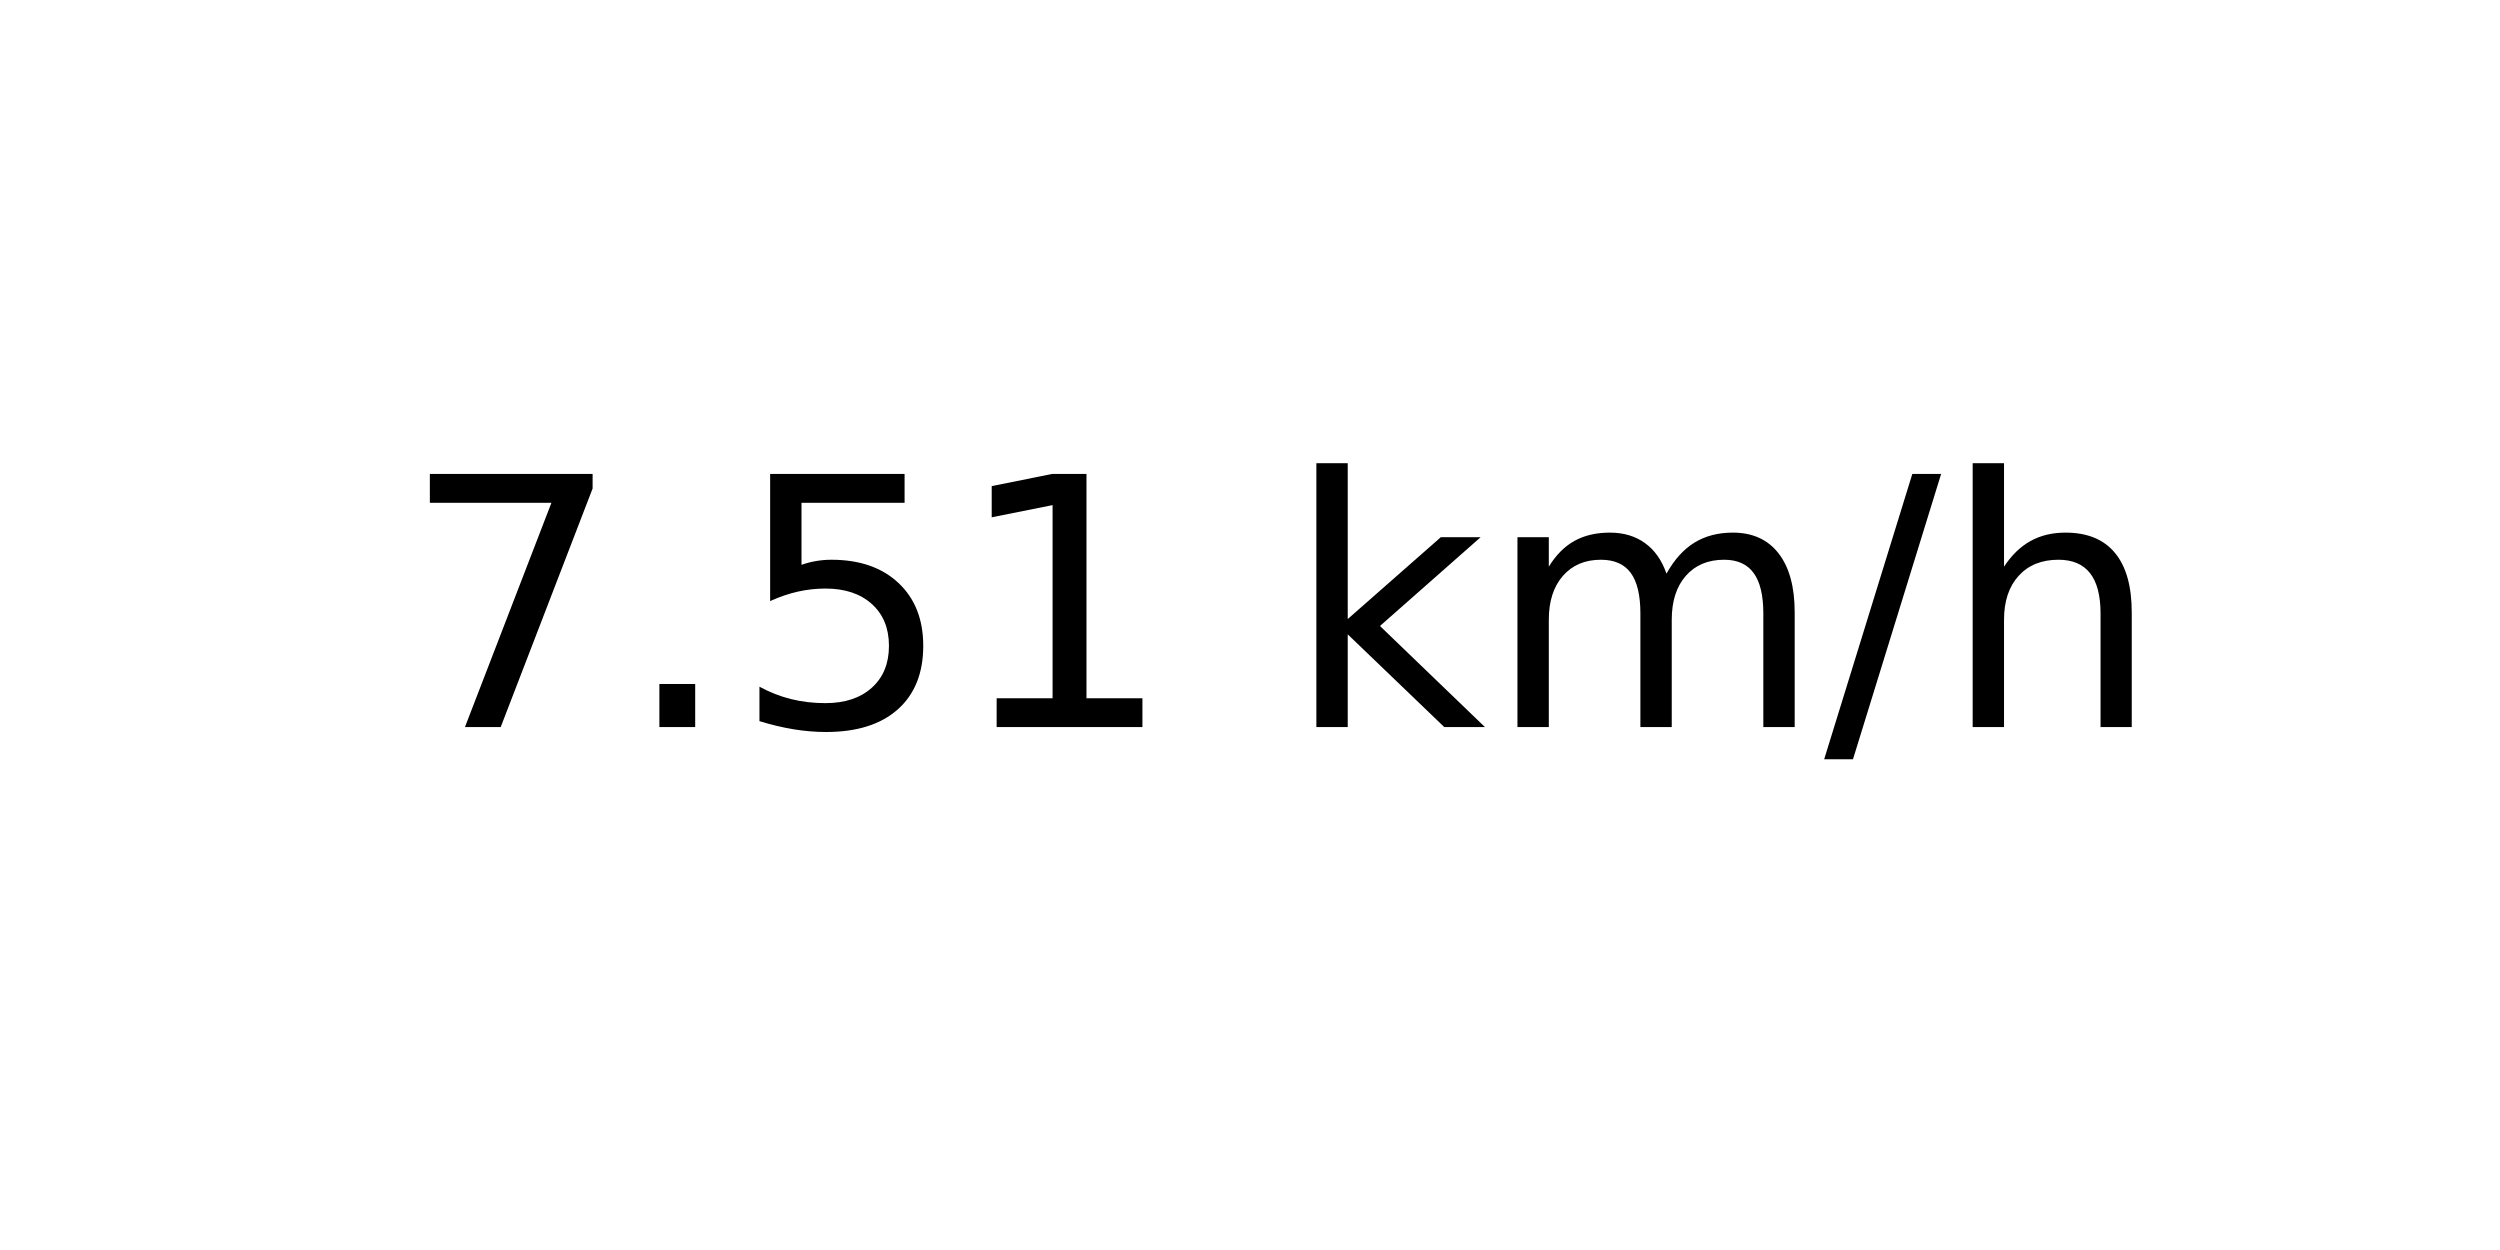
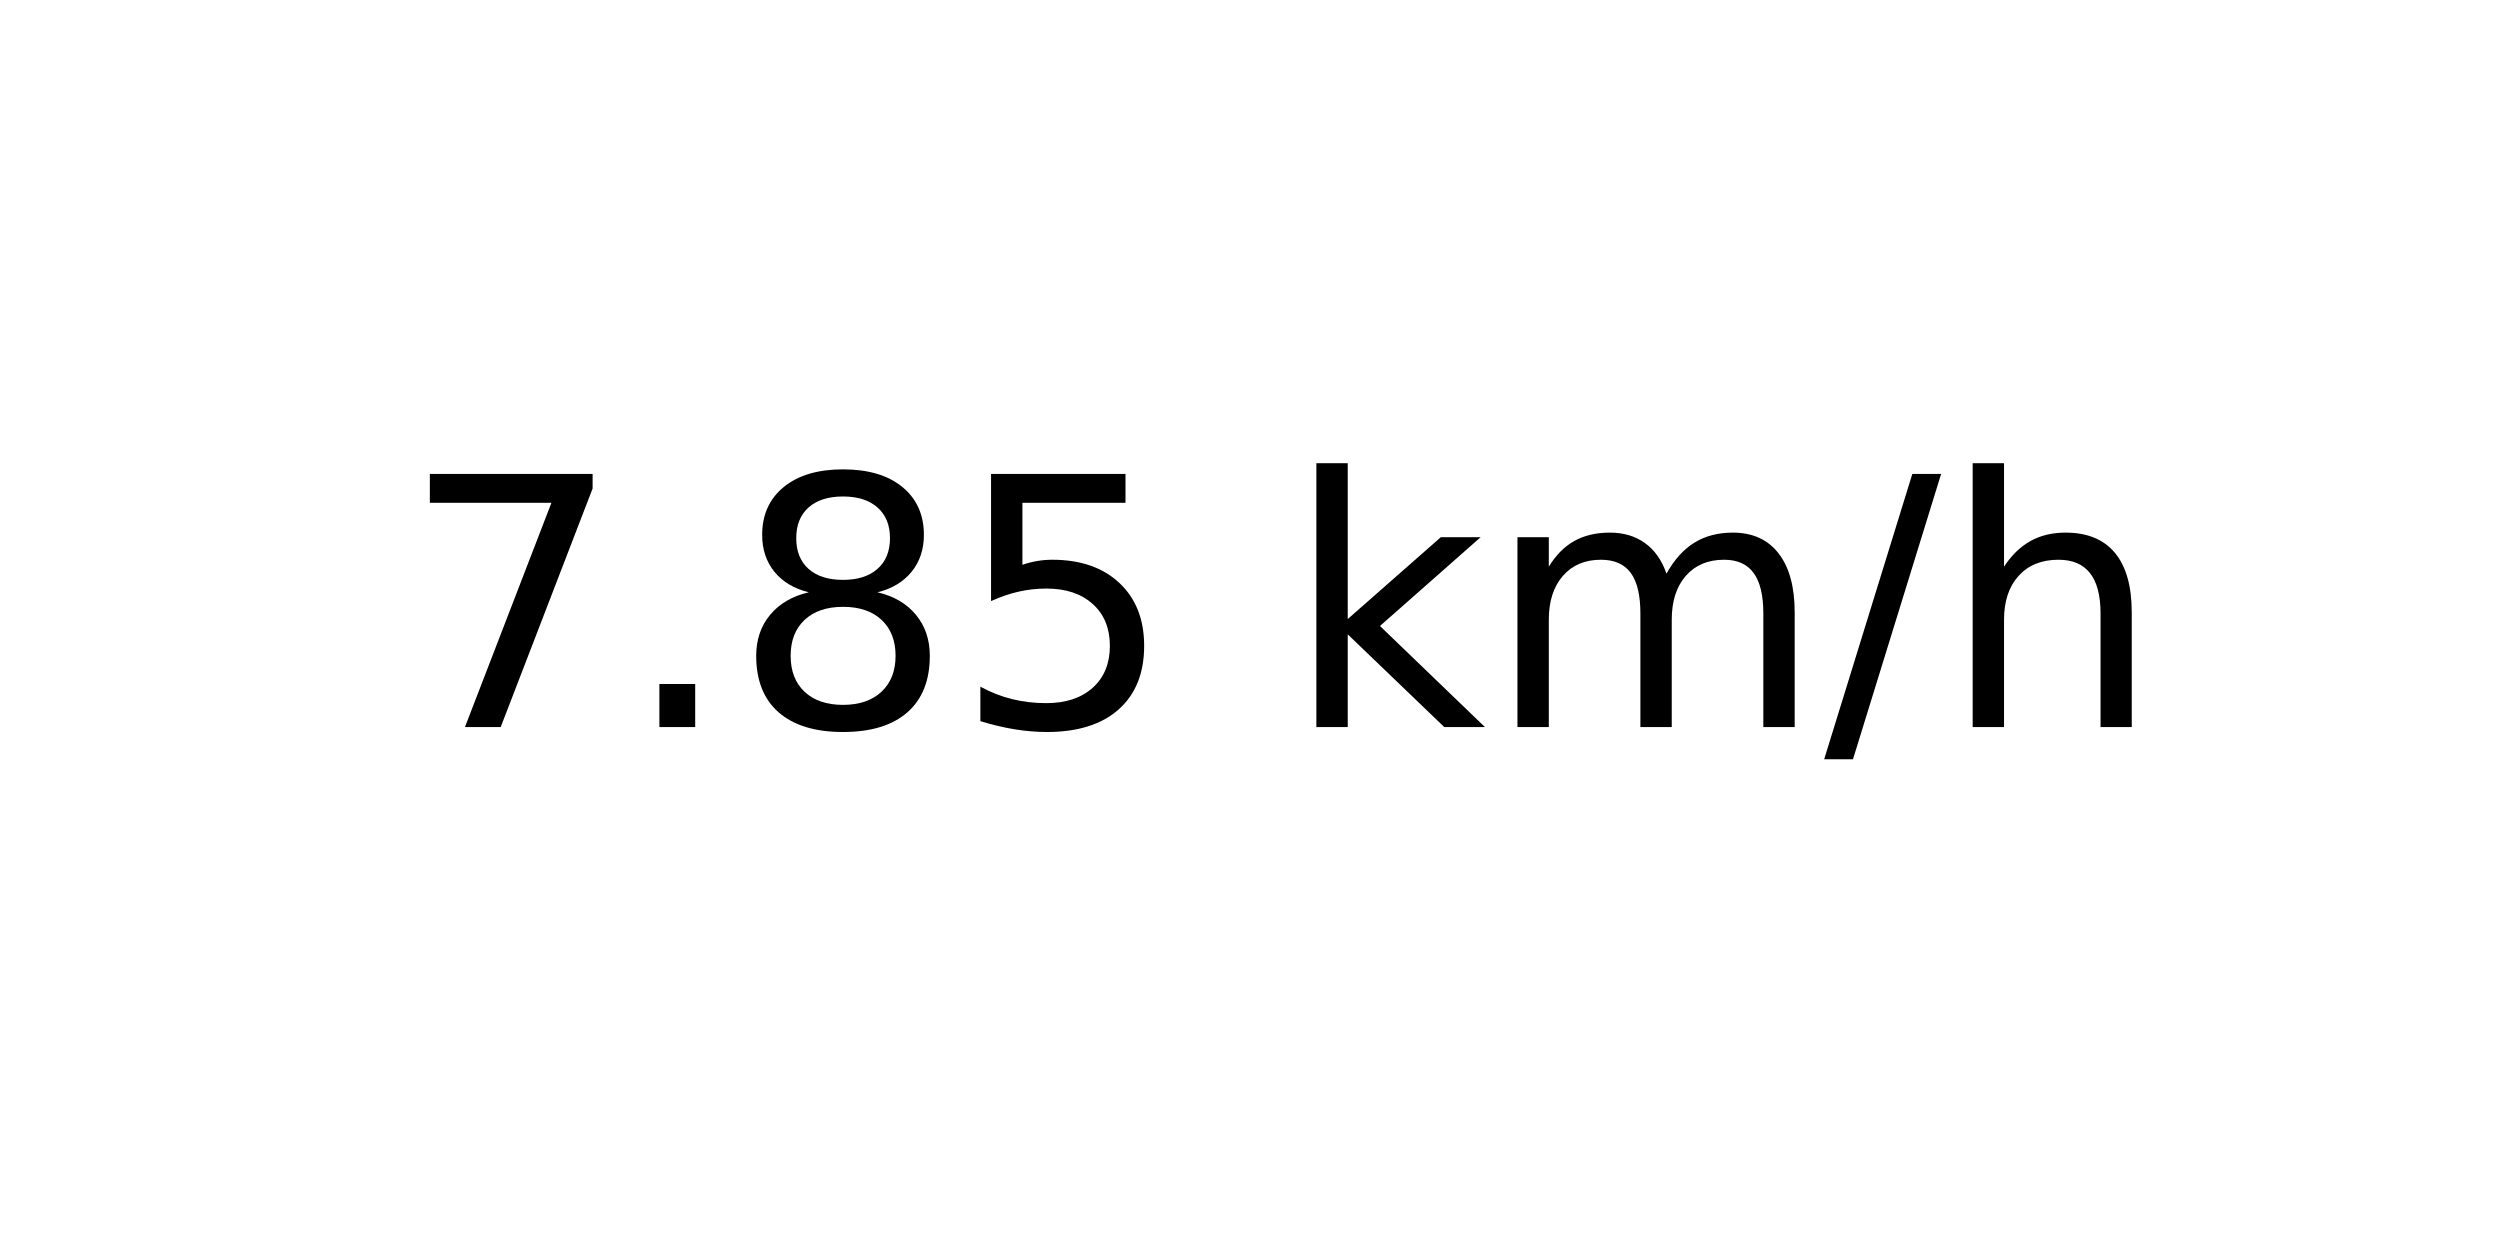
<svg xmlns="http://www.w3.org/2000/svg" xmlns:xlink="http://www.w3.org/1999/xlink" width="72pt" height="36pt" viewBox="0 0 72 36" version="1.1">
  <defs>
    <style type="text/css">*{stroke-linejoin: round; stroke-linecap: butt}</style>
  </defs>
  <g id="figure_1">
    <g id="axes_1">
      <g id="text_1">
        <g transform="translate(11.55937 20.93937) scale(0.1 -0.1)">
          <defs>
            <path id="DejaVuSans-37" d="M 525 4666  L 3525 4666  L 3525 4397  L 1831 0  L 1172 0  L 2766 4134  L 525 4134  L 525 4666  z " transform="scale(0.015625)" />
            <path id="DejaVuSans-2e" d="M 684 794  L 1344 794  L 1344 0  L 684 0  L 684 794  z " transform="scale(0.015625)" />
+             <path id="DejaVuSans-38" d="M 2034 2216  Q 1584 2216 1326 1975  Q 1069 1734 1069 1313  Q 1069 891 1326 650  Q 1584 409 2034 409  Q 2484 409 2743 651  Q 3003 894 3003 1313  Q 3003 1734 2745 1975  Q 2488 2216 2034 2216  z M 1403 2484  Q 997 2584 770 2862  Q 544 3141 544 3541  Q 544 4100 942 4425  Q 1341 4750 2034 4750  Q 2731 4750 3128 4425  Q 3525 4100 3525 3541  Q 3525 3141 3298 2862  Q 3072 2584 2669 2484  Q 3125 2378 3379 2068  Q 3634 1759 3634 1313  Q 3634 634 3220 271  Q 2806 -91 2034 -91  Q 1263 -91 848 271  Q 434 634 434 1313  Q 434 1759 690 2068  Q 947 2378 1403 2484  z M 1172 3481  Q 1172 3119 1398 2916  Q 1625 2713 2034 2713  Q 2441 2713 2670 2916  Q 2900 3119 2900 3481  Q 2900 3844 2670 4047  Q 2441 4250 2034 4250  Q 1625 4250 1398 4047  Q 1172 3844 1172 3481  z " transform="scale(0.015625)" />
            <path id="DejaVuSans-35" d="M 691 4666  L 3169 4666  L 3169 4134  L 1269 4134  L 1269 2991  Q 1406 3038 1543 3061  Q 1681 3084 1819 3084  Q 2600 3084 3056 2656  Q 3513 2228 3513 1497  Q 3513 744 3044 326  Q 2575 -91 1722 -91  Q 1428 -91 1123 -41  Q 819 9 494 109  L 494 744  Q 775 591 1075 516  Q 1375 441 1709 441  Q 2250 441 2565 725  Q 2881 1009 2881 1497  Q 2881 1984 2565 2268  Q 2250 2553 1709 2553  Q 1456 2553 1204 2497  Q 953 2441 691 2322  L 691 4666  z " transform="scale(0.015625)" />
-             <path id="DejaVuSans-31" d="M 794 531  L 1825 531  L 1825 4091  L 703 3866  L 703 4441  L 1819 4666  L 2450 4666  L 2450 531  L 3481 531  L 3481 0  L 794 0  L 794 531  z " transform="scale(0.015625)" />
            <path id="DejaVuSans-20" transform="scale(0.015625)" />
            <path id="DejaVuSans-6b" d="M 581 4863  L 1159 4863  L 1159 1991  L 2875 3500  L 3609 3500  L 1753 1863  L 3688 0  L 2938 0  L 1159 1709  L 1159 0  L 581 0  L 581 4863  z " transform="scale(0.015625)" />
            <path id="DejaVuSans-6d" d="M 3328 2828  Q 3544 3216 3844 3400  Q 4144 3584 4550 3584  Q 5097 3584 5394 3201  Q 5691 2819 5691 2113  L 5691 0  L 5113 0  L 5113 2094  Q 5113 2597 4934 2840  Q 4756 3084 4391 3084  Q 3944 3084 3684 2787  Q 3425 2491 3425 1978  L 3425 0  L 2847 0  L 2847 2094  Q 2847 2600 2669 2842  Q 2491 3084 2119 3084  Q 1678 3084 1418 2786  Q 1159 2488 1159 1978  L 1159 0  L 581 0  L 581 3500  L 1159 3500  L 1159 2956  Q 1356 3278 1631 3431  Q 1906 3584 2284 3584  Q 2666 3584 2933 3390  Q 3200 3197 3328 2828  z " transform="scale(0.015625)" />
            <path id="DejaVuSans-2f" d="M 1625 4666  L 2156 4666  L 531 -594  L 0 -594  L 1625 4666  z " transform="scale(0.015625)" />
            <path id="DejaVuSans-68" d="M 3513 2113  L 3513 0  L 2938 0  L 2938 2094  Q 2938 2591 2744 2837  Q 2550 3084 2163 3084  Q 1697 3084 1428 2787  Q 1159 2491 1159 1978  L 1159 0  L 581 0  L 581 4863  L 1159 4863  L 1159 2956  Q 1366 3272 1645 3428  Q 1925 3584 2291 3584  Q 2894 3584 3203 3211  Q 3513 2838 3513 2113  z " transform="scale(0.015625)" />
          </defs>
          <use xlink:href="#DejaVuSans-37" />
          <use xlink:href="#DejaVuSans-2e" x="63.623" />
-           <use xlink:href="#DejaVuSans-35" x="95.41" />
-           <use xlink:href="#DejaVuSans-31" x="159.033" />
+           <use xlink:href="#DejaVuSans-38" x="95.41" />
+           <use xlink:href="#DejaVuSans-35" x="159.033" />
          <use xlink:href="#DejaVuSans-20" x="222.656" />
          <use xlink:href="#DejaVuSans-6b" x="254.443" />
          <use xlink:href="#DejaVuSans-6d" x="312.354" />
          <use xlink:href="#DejaVuSans-2f" x="409.766" />
          <use xlink:href="#DejaVuSans-68" x="443.457" />
        </g>
      </g>
    </g>
  </g>
</svg>
